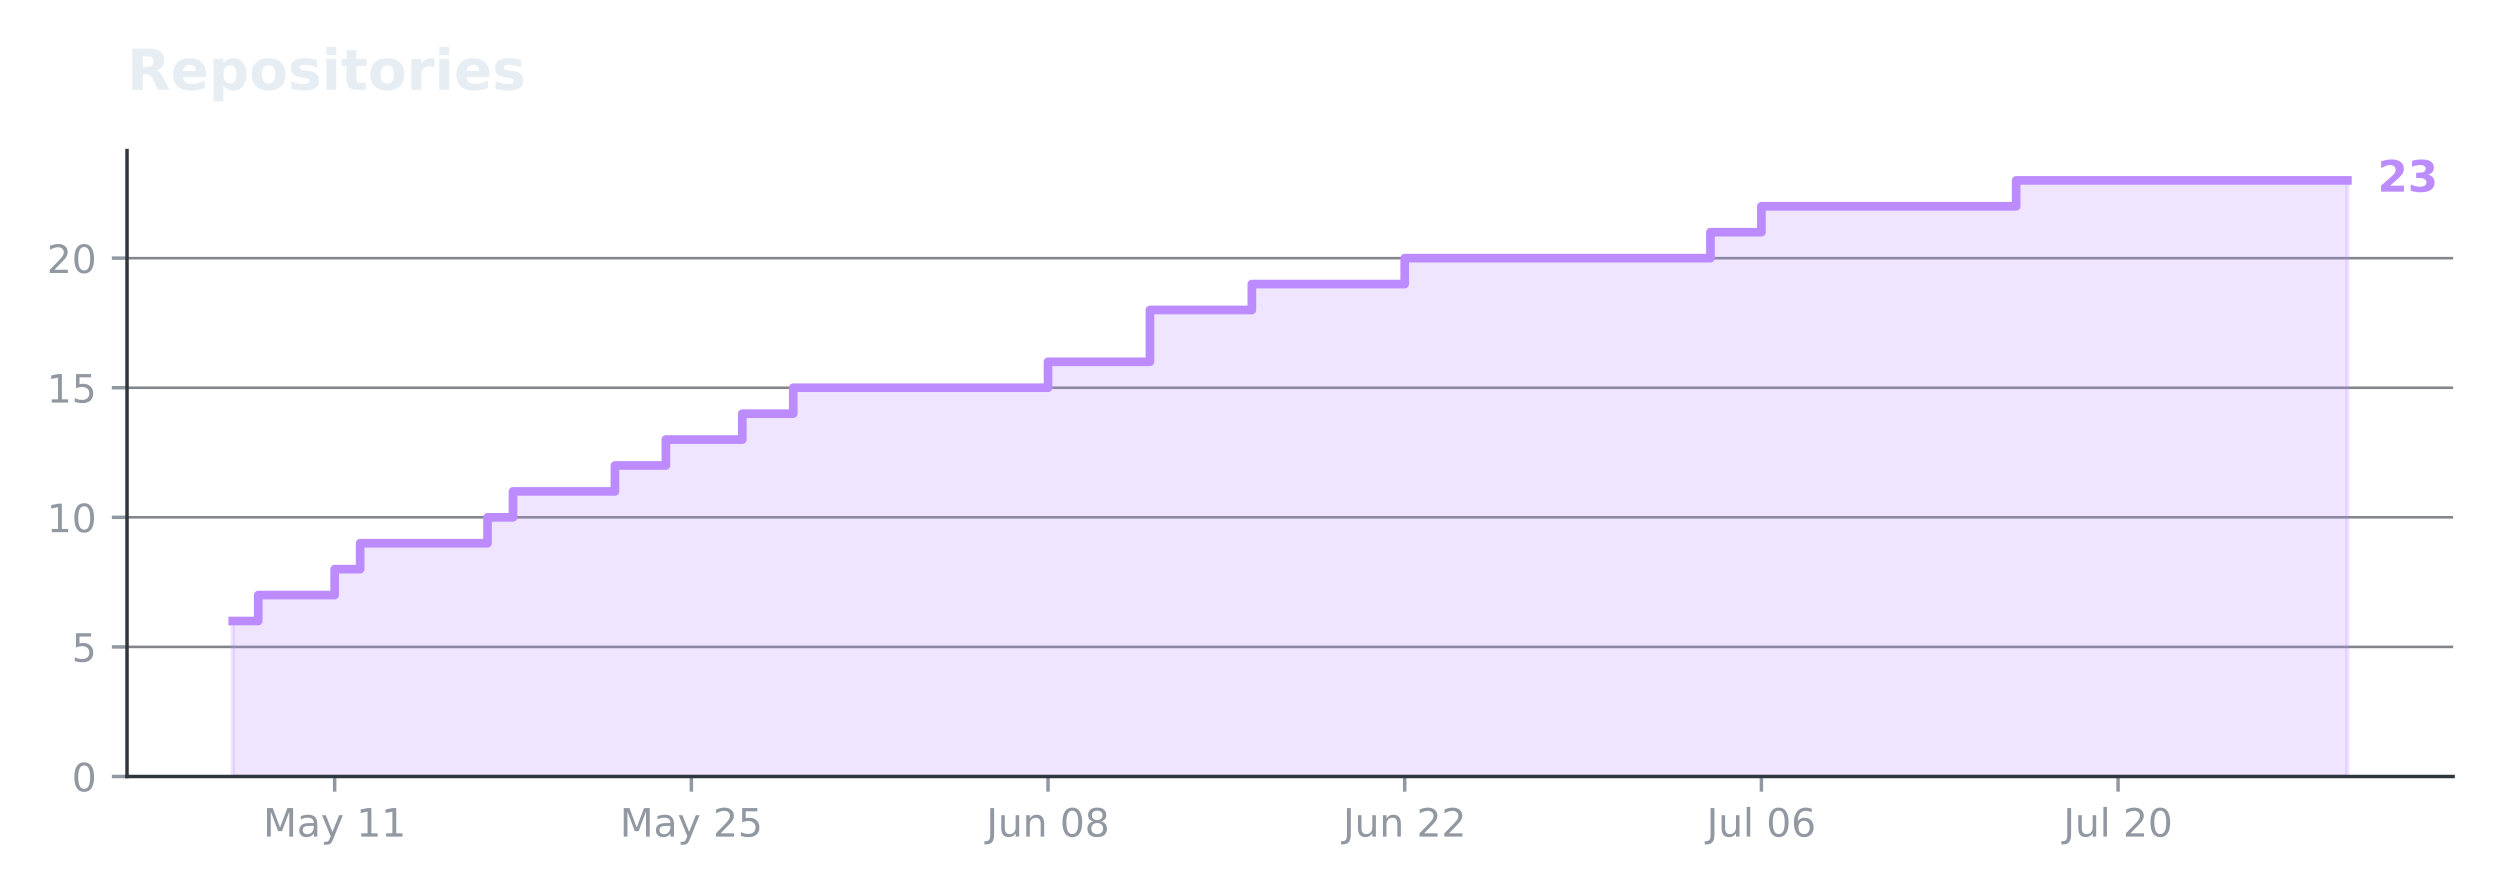
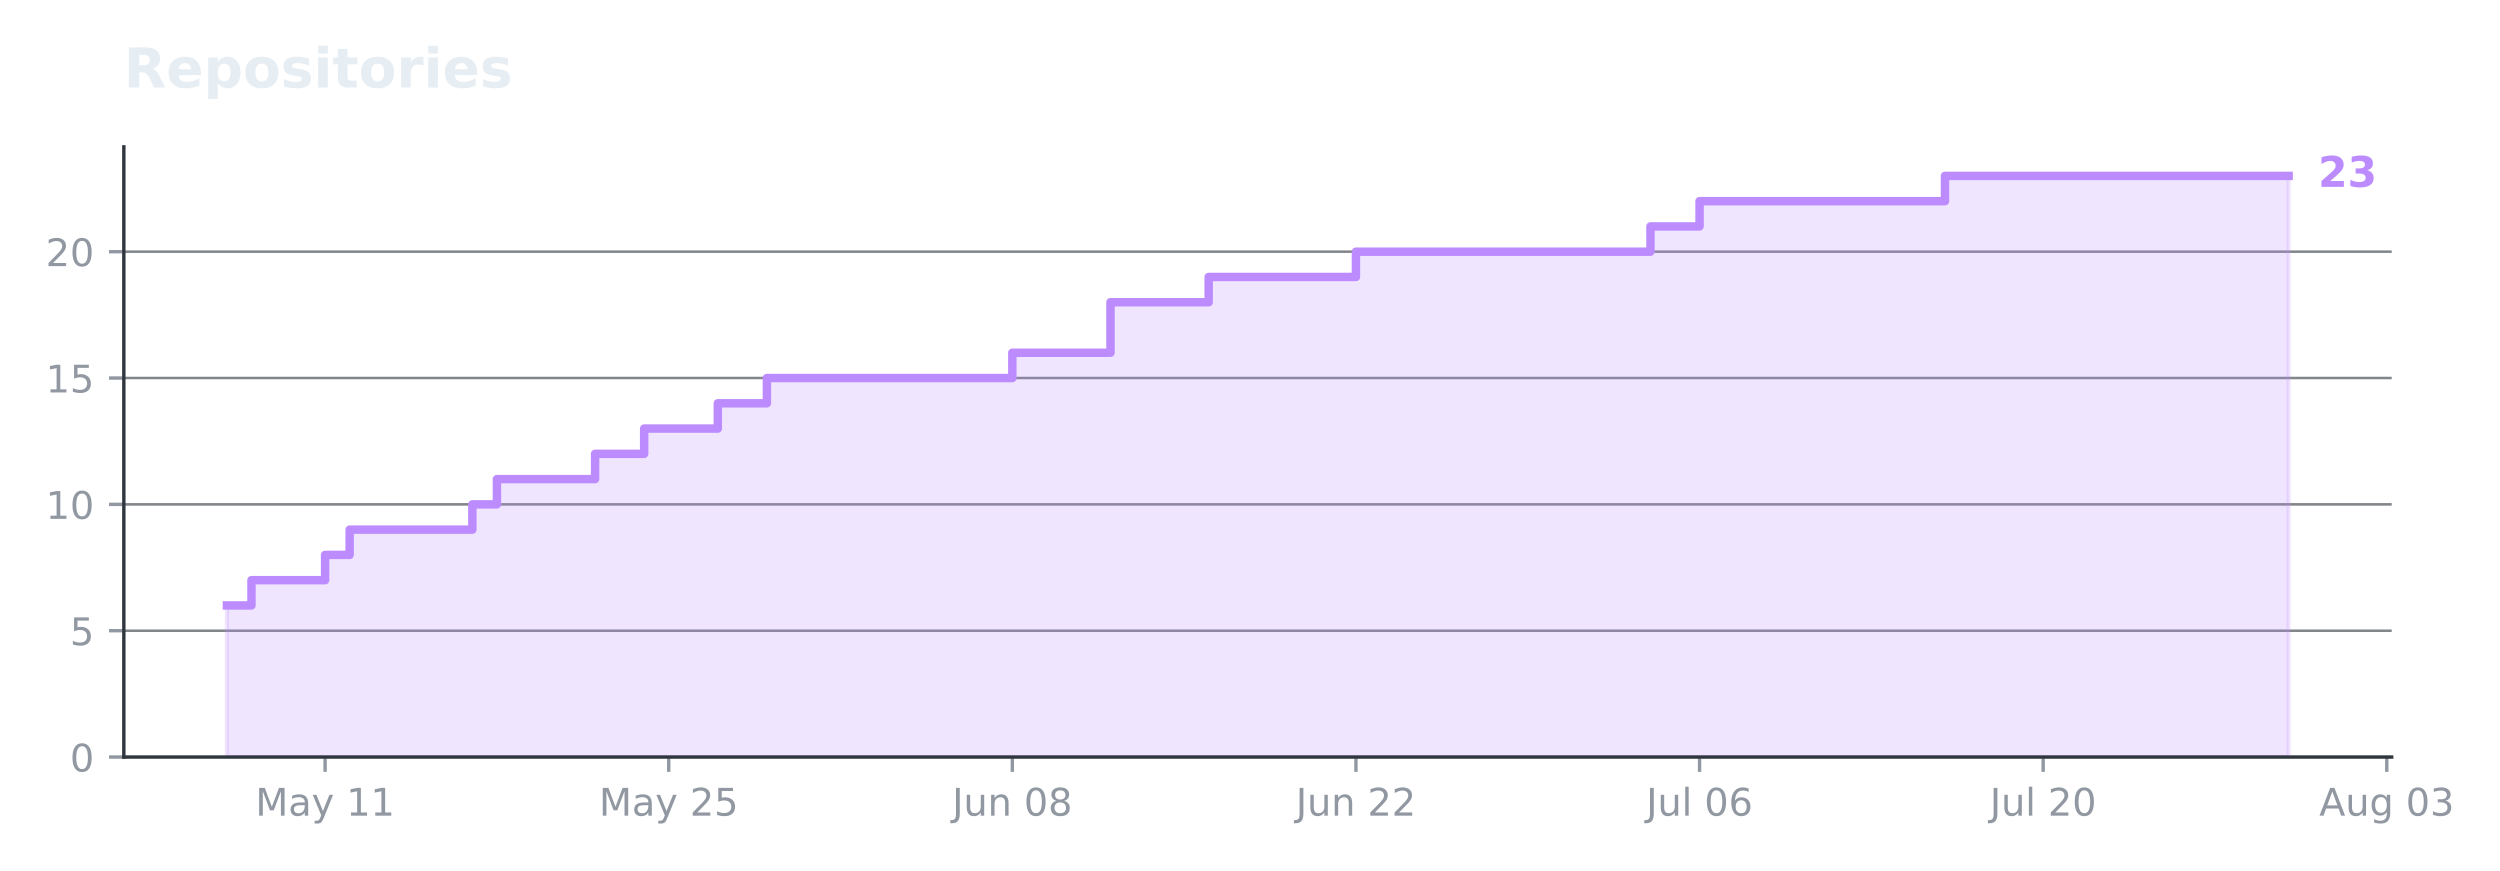
- <svg xmlns="http://www.w3.org/2000/svg" xmlns:xlink="http://www.w3.org/1999/xlink" width="575.732pt" height="205.623pt" viewBox="0 0 575.732 205.623" version="1.1">
+ <svg xmlns="http://www.w3.org/2000/svg" xmlns:xlink="http://www.w3.org/1999/xlink" width="590.516pt" height="205.623pt" viewBox="0 0 590.516 205.623" version="1.1">
  <defs>
    <style type="text/css">*{stroke-linejoin: round; stroke-linecap: butt}</style>
  </defs>
  <g id="figure_1">
    <g id="patch_1">
-       <path d="M 0 205.623  L 575.732 205.623  L 575.732 0  L 0 0  L 0 205.623  z " style="fill: none; opacity: 0" />
+       <path d="M 0 205.623  L 590.516 205.623  L 590.516 0  L 0 0  L 0 205.623  z " style="fill: none; opacity: 0" />
    </g>
    <g id="axes_1">
      <g id="patch_2">
        <path d="M 29.253 178.822  L 564.933 178.822  L 564.933 34.678  L 29.253 34.678  L 29.253 178.822  z " style="fill: none" />
      </g>
      <g id="matplotlib.axis_1">
        <g id="xtick_1">
          <g id="line2d_1">
            <defs>
-               <path id="m5e1315f7a1" d="M 0 0  L 0 3.5  " style="stroke: #9198a1; stroke-width: 0.8" />
+               <path id="maeda7da4cf" d="M 0 0  L 0 3.5  " style="stroke: #9198a1; stroke-width: 0.8" />
            </defs>
            <g>
-               <use xlink:href="#m5e1315f7a1" x="77.071" y="178.822" style="fill: #9198a1; stroke: #9198a1; stroke-width: 0.8" />
+               <use xlink:href="#maeda7da4cf" x="76.791" y="178.822" style="fill: #9198a1; stroke: #9198a1; stroke-width: 0.8" />
            </g>
          </g>
          <g id="text_1">
-             <g style="fill: #9198a1" transform="translate(60.61044 192.6599) scale(0.09 -0.09)">
+             <g style="fill: #9198a1" transform="translate(60.33105 192.6599) scale(0.09 -0.09)">
              <defs>
                <path id="DejaVuSans-30" d="M 628 4666  L 1569 4666  L 2759 1491  L 3956 4666  L 4897 4666  L 4897 0  L 4281 0  L 4281 4097  L 3078 897  L 2444 897  L 1241 4097  L 1241 0  L 628 0  L 628 4666  z " transform="scale(0.015625)" />
                <path id="DejaVuSans-44" d="M 2194 1759  Q 1497 1759 1228 1600  Q 959 1441 959 1056  Q 959 750 1161 570  Q 1363 391 1709 391  Q 2188 391 2477 730  Q 2766 1069 2766 1631  L 2766 1759  L 2194 1759  z M 3341 1997  L 3341 0  L 2766 0  L 2766 531  Q 2569 213 2275 61  Q 1981 -91 1556 -91  Q 1019 -91 701 211  Q 384 513 384 1019  Q 384 1609 779 1909  Q 1175 2209 1959 2209  L 2766 2209  L 2766 2266  Q 2766 2663 2505 2880  Q 2244 3097 1772 3097  Q 1472 3097 1187 3025  Q 903 2953 641 2809  L 641 3341  Q 956 3463 1253 3523  Q 1550 3584 1831 3584  Q 2591 3584 2966 3190  Q 3341 2797 3341 1997  z " transform="scale(0.015625)" />
                <path id="DejaVuSans-5c" d="M 2059 -325  Q 1816 -950 1584 -1140  Q 1353 -1331 966 -1331  L 506 -1331  L 506 -850  L 844 -850  Q 1081 -850 1212 -737  Q 1344 -625 1503 -206  L 1606 56  L 191 3500  L 800 3500  L 1894 763  L 2988 3500  L 3597 3500  L 2059 -325  z " transform="scale(0.015625)" />
                <path id="DejaVuSans-3" transform="scale(0.015625)" />
                <path id="DejaVuSans-14" d="M 794 531  L 1825 531  L 1825 4091  L 703 3866  L 703 4441  L 1819 4666  L 2450 4666  L 2450 531  L 3481 531  L 3481 0  L 794 0  L 794 531  z " transform="scale(0.015625)" />
              </defs>
              <use xlink:href="#DejaVuSans-30" />
              <use xlink:href="#DejaVuSans-44" transform="translate(86.28125 0)" />
              <use xlink:href="#DejaVuSans-5c" transform="translate(147.5625 0)" />
              <use xlink:href="#DejaVuSans-3" transform="translate(206.75 0)" />
              <use xlink:href="#DejaVuSans-14" transform="translate(238.5312 0)" />
              <use xlink:href="#DejaVuSans-14" transform="translate(302.1562 0)" />
            </g>
          </g>
        </g>
        <g id="xtick_2">
          <g id="line2d_2">
            <g>
-               <use xlink:href="#m5e1315f7a1" x="159.212" y="178.822" style="fill: #9198a1; stroke: #9198a1; stroke-width: 0.8" />
+               <use xlink:href="#maeda7da4cf" x="157.955" y="178.822" style="fill: #9198a1; stroke: #9198a1; stroke-width: 0.8" />
            </g>
          </g>
          <g id="text_2">
-             <g style="fill: #9198a1" transform="translate(142.7519 192.6599) scale(0.09 -0.09)">
+             <g style="fill: #9198a1" transform="translate(141.4947 192.6599) scale(0.09 -0.09)">
              <defs>
                <path id="DejaVuSans-15" d="M 1228 531  L 3431 531  L 3431 0  L 469 0  L 469 531  Q 828 903 1448 1529  Q 2069 2156 2228 2338  Q 2531 2678 2651 2914  Q 2772 3150 2772 3378  Q 2772 3750 2511 3984  Q 2250 4219 1831 4219  Q 1534 4219 1204 4116  Q 875 4013 500 3803  L 500 4441  Q 881 4594 1212 4672  Q 1544 4750 1819 4750  Q 2544 4750 2975 4387  Q 3406 4025 3406 3419  Q 3406 3131 3298 2873  Q 3191 2616 2906 2266  Q 2828 2175 2409 1742  Q 1991 1309 1228 531  z " transform="scale(0.015625)" />
                <path id="DejaVuSans-18" d="M 691 4666  L 3169 4666  L 3169 4134  L 1269 4134  L 1269 2991  Q 1406 3038 1543 3061  Q 1681 3084 1819 3084  Q 2600 3084 3056 2656  Q 3513 2228 3513 1497  Q 3513 744 3044 326  Q 2575 -91 1722 -91  Q 1428 -91 1123 -41  Q 819 9 494 109  L 494 744  Q 775 591 1075 516  Q 1375 441 1709 441  Q 2250 441 2565 725  Q 2881 1009 2881 1497  Q 2881 1984 2565 2268  Q 2250 2553 1709 2553  Q 1456 2553 1204 2497  Q 953 2441 691 2322  L 691 4666  z " transform="scale(0.015625)" />
              </defs>
              <use xlink:href="#DejaVuSans-30" />
              <use xlink:href="#DejaVuSans-44" transform="translate(86.28125 0)" />
              <use xlink:href="#DejaVuSans-5c" transform="translate(147.5625 0)" />
              <use xlink:href="#DejaVuSans-3" transform="translate(206.75 0)" />
              <use xlink:href="#DejaVuSans-15" transform="translate(238.5312 0)" />
              <use xlink:href="#DejaVuSans-18" transform="translate(302.1562 0)" />
            </g>
          </g>
        </g>
        <g id="xtick_3">
          <g id="line2d_3">
            <g>
-               <use xlink:href="#m5e1315f7a1" x="241.354" y="178.822" style="fill: #9198a1; stroke: #9198a1; stroke-width: 0.8" />
+               <use xlink:href="#maeda7da4cf" x="239.118" y="178.822" style="fill: #9198a1; stroke: #9198a1; stroke-width: 0.8" />
            </g>
          </g>
          <g id="text_3">
-             <g style="fill: #9198a1" transform="translate(227.166 192.6599) scale(0.09 -0.09)">
+             <g style="fill: #9198a1" transform="translate(224.9308 192.6599) scale(0.09 -0.09)">
              <defs>
                <path id="DejaVuSans-2d" d="M 628 4666  L 1259 4666  L 1259 325  Q 1259 -519 939 -900  Q 619 -1281 -91 -1281  L -331 -1281  L -331 -750  L -134 -750  Q 284 -750 456 -515  Q 628 -281 628 325  L 628 4666  z " transform="scale(0.015625)" />
                <path id="DejaVuSans-58" d="M 544 1381  L 544 3500  L 1119 3500  L 1119 1403  Q 1119 906 1312 657  Q 1506 409 1894 409  Q 2359 409 2629 706  Q 2900 1003 2900 1516  L 2900 3500  L 3475 3500  L 3475 0  L 2900 0  L 2900 538  Q 2691 219 2414 64  Q 2138 -91 1772 -91  Q 1169 -91 856 284  Q 544 659 544 1381  z M 1991 3584  L 1991 3584  z " transform="scale(0.015625)" />
                <path id="DejaVuSans-51" d="M 3513 2113  L 3513 0  L 2938 0  L 2938 2094  Q 2938 2591 2744 2837  Q 2550 3084 2163 3084  Q 1697 3084 1428 2787  Q 1159 2491 1159 1978  L 1159 0  L 581 0  L 581 3500  L 1159 3500  L 1159 2956  Q 1366 3272 1645 3428  Q 1925 3584 2291 3584  Q 2894 3584 3203 3211  Q 3513 2838 3513 2113  z " transform="scale(0.015625)" />
                <path id="DejaVuSans-13" d="M 2034 4250  Q 1547 4250 1301 3770  Q 1056 3291 1056 2328  Q 1056 1369 1301 889  Q 1547 409 2034 409  Q 2525 409 2770 889  Q 3016 1369 3016 2328  Q 3016 3291 2770 3770  Q 2525 4250 2034 4250  z M 2034 4750  Q 2819 4750 3233 4129  Q 3647 3509 3647 2328  Q 3647 1150 3233 529  Q 2819 -91 2034 -91  Q 1250 -91 836 529  Q 422 1150 422 2328  Q 422 3509 836 4129  Q 1250 4750 2034 4750  z " transform="scale(0.015625)" />
                <path id="DejaVuSans-1b" d="M 2034 2216  Q 1584 2216 1326 1975  Q 1069 1734 1069 1313  Q 1069 891 1326 650  Q 1584 409 2034 409  Q 2484 409 2743 651  Q 3003 894 3003 1313  Q 3003 1734 2745 1975  Q 2488 2216 2034 2216  z M 1403 2484  Q 997 2584 770 2862  Q 544 3141 544 3541  Q 544 4100 942 4425  Q 1341 4750 2034 4750  Q 2731 4750 3128 4425  Q 3525 4100 3525 3541  Q 3525 3141 3298 2862  Q 3072 2584 2669 2484  Q 3125 2378 3379 2068  Q 3634 1759 3634 1313  Q 3634 634 3220 271  Q 2806 -91 2034 -91  Q 1263 -91 848 271  Q 434 634 434 1313  Q 434 1759 690 2068  Q 947 2378 1403 2484  z M 1172 3481  Q 1172 3119 1398 2916  Q 1625 2713 2034 2713  Q 2441 2713 2670 2916  Q 2900 3119 2900 3481  Q 2900 3844 2670 4047  Q 2441 4250 2034 4250  Q 1625 4250 1398 4047  Q 1172 3844 1172 3481  z " transform="scale(0.015625)" />
              </defs>
              <use xlink:href="#DejaVuSans-2d" />
              <use xlink:href="#DejaVuSans-58" transform="translate(29.5 0)" />
              <use xlink:href="#DejaVuSans-51" transform="translate(92.875 0)" />
              <use xlink:href="#DejaVuSans-3" transform="translate(156.25 0)" />
              <use xlink:href="#DejaVuSans-13" transform="translate(188.0312 0)" />
              <use xlink:href="#DejaVuSans-1b" transform="translate(251.6562 0)" />
            </g>
          </g>
        </g>
        <g id="xtick_4">
          <g id="line2d_4">
            <g>
-               <use xlink:href="#m5e1315f7a1" x="323.495" y="178.822" style="fill: #9198a1; stroke: #9198a1; stroke-width: 0.8" />
+               <use xlink:href="#maeda7da4cf" x="320.282" y="178.822" style="fill: #9198a1; stroke: #9198a1; stroke-width: 0.8" />
            </g>
          </g>
          <g id="text_4">
-             <g style="fill: #9198a1" transform="translate(309.3075 192.6599) scale(0.09 -0.09)">
+             <g style="fill: #9198a1" transform="translate(306.0945 192.6599) scale(0.09 -0.09)">
              <use xlink:href="#DejaVuSans-2d" />
              <use xlink:href="#DejaVuSans-58" transform="translate(29.5 0)" />
              <use xlink:href="#DejaVuSans-51" transform="translate(92.875 0)" />
              <use xlink:href="#DejaVuSans-3" transform="translate(156.25 0)" />
              <use xlink:href="#DejaVuSans-15" transform="translate(188.0312 0)" />
              <use xlink:href="#DejaVuSans-15" transform="translate(251.6562 0)" />
            </g>
          </g>
        </g>
        <g id="xtick_5">
          <g id="line2d_5">
            <g>
-               <use xlink:href="#m5e1315f7a1" x="405.637" y="178.822" style="fill: #9198a1; stroke: #9198a1; stroke-width: 0.8" />
+               <use xlink:href="#maeda7da4cf" x="401.446" y="178.822" style="fill: #9198a1; stroke: #9198a1; stroke-width: 0.8" />
            </g>
          </g>
          <g id="text_5">
-             <g style="fill: #9198a1" transform="translate(393.0507 192.6606) scale(0.09 -0.09)">
+             <g style="fill: #9198a1" transform="translate(388.8598 192.6606) scale(0.09 -0.09)">
              <defs>
                <path id="DejaVuSans-4f" d="M 603 4863  L 1178 4863  L 1178 0  L 603 0  L 603 4863  z " transform="scale(0.015625)" />
                <path id="DejaVuSans-19" d="M 2113 2584  Q 1688 2584 1439 2293  Q 1191 2003 1191 1497  Q 1191 994 1439 701  Q 1688 409 2113 409  Q 2538 409 2786 701  Q 3034 994 3034 1497  Q 3034 2003 2786 2293  Q 2538 2584 2113 2584  z M 3366 4563  L 3366 3988  Q 3128 4100 2886 4159  Q 2644 4219 2406 4219  Q 1781 4219 1451 3797  Q 1122 3375 1075 2522  Q 1259 2794 1537 2939  Q 1816 3084 2150 3084  Q 2853 3084 3261 2657  Q 3669 2231 3669 1497  Q 3669 778 3244 343  Q 2819 -91 2113 -91  Q 1303 -91 875 529  Q 447 1150 447 2328  Q 447 3434 972 4092  Q 1497 4750 2381 4750  Q 2619 4750 2861 4703  Q 3103 4656 3366 4563  z " transform="scale(0.015625)" />
              </defs>
              <use xlink:href="#DejaVuSans-2d" />
              <use xlink:href="#DejaVuSans-58" transform="translate(29.5 0)" />
              <use xlink:href="#DejaVuSans-4f" transform="translate(92.875 0)" />
              <use xlink:href="#DejaVuSans-3" transform="translate(120.6562 0)" />
              <use xlink:href="#DejaVuSans-13" transform="translate(152.4375 0)" />
              <use xlink:href="#DejaVuSans-19" transform="translate(216.0625 0)" />
            </g>
          </g>
        </g>
        <g id="xtick_6">
          <g id="line2d_6">
            <g>
-               <use xlink:href="#m5e1315f7a1" x="487.778" y="178.822" style="fill: #9198a1; stroke: #9198a1; stroke-width: 0.8" />
+               <use xlink:href="#maeda7da4cf" x="482.609" y="178.822" style="fill: #9198a1; stroke: #9198a1; stroke-width: 0.8" />
            </g>
          </g>
          <g id="text_6">
-             <g style="fill: #9198a1" transform="translate(475.1922 192.6606) scale(0.09 -0.09)">
+             <g style="fill: #9198a1" transform="translate(470.0234 192.6606) scale(0.09 -0.09)">
              <use xlink:href="#DejaVuSans-2d" />
              <use xlink:href="#DejaVuSans-58" transform="translate(29.5 0)" />
              <use xlink:href="#DejaVuSans-4f" transform="translate(92.875 0)" />
              <use xlink:href="#DejaVuSans-3" transform="translate(120.6562 0)" />
              <use xlink:href="#DejaVuSans-15" transform="translate(152.4375 0)" />
              <use xlink:href="#DejaVuSans-13" transform="translate(216.0625 0)" />
            </g>
          </g>
        </g>
+         <g id="xtick_7">
+           <g id="line2d_7">
+             <g>
+               <use xlink:href="#maeda7da4cf" x="563.773" y="178.822" style="fill: #9198a1; stroke: #9198a1; stroke-width: 0.8" />
+             </g>
+           </g>
+           <g id="text_7">
+             <g style="fill: #9198a1" transform="translate(547.8297 192.6599) scale(0.09 -0.09)">
+               <defs>
+                 <path id="DejaVuSans-24" d="M 2188 4044  L 1331 1722  L 3047 1722  L 2188 4044  z M 1831 4666  L 2547 4666  L 4325 0  L 3669 0  L 3244 1197  L 1141 1197  L 716 0  L 50 0  L 1831 4666  z " transform="scale(0.015625)" />
+                 <path id="DejaVuSans-4a" d="M 2906 1791  Q 2906 2416 2648 2759  Q 2391 3103 1925 3103  Q 1463 3103 1205 2759  Q 947 2416 947 1791  Q 947 1169 1205 825  Q 1463 481 1925 481  Q 2391 481 2648 825  Q 2906 1169 2906 1791  z M 3481 434  Q 3481 -459 3084 -895  Q 2688 -1331 1869 -1331  Q 1566 -1331 1297 -1286  Q 1028 -1241 775 -1147  L 775 -588  Q 1028 -725 1275 -790  Q 1522 -856 1778 -856  Q 2344 -856 2625 -561  Q 2906 -266 2906 331  L 2906 616  Q 2728 306 2450 153  Q 2172 0 1784 0  Q 1141 0 747 490  Q 353 981 353 1791  Q 353 2603 747 3093  Q 1141 3584 1784 3584  Q 2172 3584 2450 3431  Q 2728 3278 2906 2969  L 2906 3500  L 3481 3500  L 3481 434  z " transform="scale(0.015625)" />
+                 <path id="DejaVuSans-16" d="M 2597 2516  Q 3050 2419 3304 2112  Q 3559 1806 3559 1356  Q 3559 666 3084 287  Q 2609 -91 1734 -91  Q 1441 -91 1130 -33  Q 819 25 488 141  L 488 750  Q 750 597 1062 519  Q 1375 441 1716 441  Q 2309 441 2620 675  Q 2931 909 2931 1356  Q 2931 1769 2642 2001  Q 2353 2234 1838 2234  L 1294 2234  L 1294 2753  L 1863 2753  Q 2328 2753 2575 2939  Q 2822 3125 2822 3475  Q 2822 3834 2567 4026  Q 2313 4219 1838 4219  Q 1578 4219 1281 4162  Q 984 4106 628 3988  L 628 4550  Q 988 4650 1302 4700  Q 1616 4750 1894 4750  Q 2613 4750 3031 4423  Q 3450 4097 3450 3541  Q 3450 3153 3228 2886  Q 3006 2619 2597 2516  z " transform="scale(0.015625)" />
+               </defs>
+               <use xlink:href="#DejaVuSans-24" />
+               <use xlink:href="#DejaVuSans-58" transform="translate(68.40625 0)" />
+               <use xlink:href="#DejaVuSans-4a" transform="translate(131.7812 0)" />
+               <use xlink:href="#DejaVuSans-3" transform="translate(195.2656 0)" />
+               <use xlink:href="#DejaVuSans-13" transform="translate(227.0469 0)" />
+               <use xlink:href="#DejaVuSans-16" transform="translate(290.6719 0)" />
+             </g>
+           </g>
+         </g>
      </g>
      <g id="matplotlib.axis_2">
        <g id="ytick_1">
-           <g id="line2d_7">
-             <path d="M 29.253 178.822  L 564.933 178.822  " clip-path="url(#pa734adcb32)" style="fill: none; stroke: #30363d; stroke-opacity: 0.6; stroke-width: 0.6; stroke-linecap: square" />
-           </g>
          <g id="line2d_8">
+             <path d="M 29.253 178.822  L 564.933 178.822  " clip-path="url(#pfda007650e)" style="fill: none; stroke: #30363d; stroke-opacity: 0.6; stroke-width: 0.6; stroke-linecap: square" />
+           </g>
+           <g id="line2d_9">
            <defs>
-               <path id="m319f70db81" d="M 0 0  L -3.5 0  " style="stroke: #9198a1; stroke-width: 0.8" />
+               <path id="m677db3c028" d="M 0 0  L -3.5 0  " style="stroke: #9198a1; stroke-width: 0.8" />
            </defs>
            <g>
-               <use xlink:href="#m319f70db81" x="29.253" y="178.822" style="fill: #9198a1; stroke: #9198a1; stroke-width: 0.8" />
-             </g>
-           </g>
-           <g id="text_7">
+               <use xlink:href="#m677db3c028" x="29.253" y="178.822" style="fill: #9198a1; stroke: #9198a1; stroke-width: 0.8" />
+             </g>
+           </g>
+           <g id="text_8">
            <g style="fill: #9198a1" transform="translate(16.52625 182.2409) scale(0.09 -0.09)">
              <use xlink:href="#DejaVuSans-13" />
            </g>
          </g>
        </g>
        <g id="ytick_2">
-           <g id="line2d_9">
-             <path d="M 29.253 148.978  L 564.933 148.978  " clip-path="url(#pa734adcb32)" style="fill: none; stroke: #30363d; stroke-opacity: 0.6; stroke-width: 0.6; stroke-linecap: square" />
-           </g>
          <g id="line2d_10">
-             <g>
-               <use xlink:href="#m319f70db81" x="29.253" y="148.978" style="fill: #9198a1; stroke: #9198a1; stroke-width: 0.8" />
-             </g>
-           </g>
-           <g id="text_8">
+             <path d="M 29.253 148.978  L 564.933 148.978  " clip-path="url(#pfda007650e)" style="fill: none; stroke: #30363d; stroke-opacity: 0.6; stroke-width: 0.6; stroke-linecap: square" />
+           </g>
+           <g id="line2d_11">
+             <g>
+               <use xlink:href="#m677db3c028" x="29.253" y="148.978" style="fill: #9198a1; stroke: #9198a1; stroke-width: 0.8" />
+             </g>
+           </g>
+           <g id="text_9">
            <g style="fill: #9198a1" transform="translate(16.52625 152.3974) scale(0.09 -0.09)">
              <use xlink:href="#DejaVuSans-18" />
            </g>
          </g>
        </g>
        <g id="ytick_3">
-           <g id="line2d_11">
-             <path d="M 29.253 119.135  L 564.933 119.135  " clip-path="url(#pa734adcb32)" style="fill: none; stroke: #30363d; stroke-opacity: 0.6; stroke-width: 0.6; stroke-linecap: square" />
-           </g>
          <g id="line2d_12">
-             <g>
-               <use xlink:href="#m319f70db81" x="29.253" y="119.135" style="fill: #9198a1; stroke: #9198a1; stroke-width: 0.8" />
-             </g>
-           </g>
-           <g id="text_9">
+             <path d="M 29.253 119.135  L 564.933 119.135  " clip-path="url(#pfda007650e)" style="fill: none; stroke: #30363d; stroke-opacity: 0.6; stroke-width: 0.6; stroke-linecap: square" />
+           </g>
+           <g id="line2d_13">
+             <g>
+               <use xlink:href="#m677db3c028" x="29.253" y="119.135" style="fill: #9198a1; stroke: #9198a1; stroke-width: 0.8" />
+             </g>
+           </g>
+           <g id="text_10">
            <g style="fill: #9198a1" transform="translate(10.8 122.554) scale(0.09 -0.09)">
              <use xlink:href="#DejaVuSans-14" />
              <use xlink:href="#DejaVuSans-13" transform="translate(63.625 0)" />
            </g>
          </g>
        </g>
        <g id="ytick_4">
-           <g id="line2d_13">
-             <path d="M 29.253 89.292  L 564.933 89.292  " clip-path="url(#pa734adcb32)" style="fill: none; stroke: #30363d; stroke-opacity: 0.6; stroke-width: 0.6; stroke-linecap: square" />
-           </g>
          <g id="line2d_14">
-             <g>
-               <use xlink:href="#m319f70db81" x="29.253" y="89.292" style="fill: #9198a1; stroke: #9198a1; stroke-width: 0.8" />
-             </g>
-           </g>
-           <g id="text_10">
+             <path d="M 29.253 89.292  L 564.933 89.292  " clip-path="url(#pfda007650e)" style="fill: none; stroke: #30363d; stroke-opacity: 0.6; stroke-width: 0.6; stroke-linecap: square" />
+           </g>
+           <g id="line2d_15">
+             <g>
+               <use xlink:href="#m677db3c028" x="29.253" y="89.292" style="fill: #9198a1; stroke: #9198a1; stroke-width: 0.8" />
+             </g>
+           </g>
+           <g id="text_11">
            <g style="fill: #9198a1" transform="translate(10.8 92.71048) scale(0.09 -0.09)">
              <use xlink:href="#DejaVuSans-14" />
              <use xlink:href="#DejaVuSans-18" transform="translate(63.625 0)" />
            </g>
          </g>
        </g>
        <g id="ytick_5">
-           <g id="line2d_15">
-             <path d="M 29.253 59.448  L 564.933 59.448  " clip-path="url(#pa734adcb32)" style="fill: none; stroke: #30363d; stroke-opacity: 0.6; stroke-width: 0.6; stroke-linecap: square" />
-           </g>
          <g id="line2d_16">
-             <g>
-               <use xlink:href="#m319f70db81" x="29.253" y="59.448" style="fill: #9198a1; stroke: #9198a1; stroke-width: 0.8" />
-             </g>
-           </g>
-           <g id="text_11">
+             <path d="M 29.253 59.448  L 564.933 59.448  " clip-path="url(#pfda007650e)" style="fill: none; stroke: #30363d; stroke-opacity: 0.6; stroke-width: 0.6; stroke-linecap: square" />
+           </g>
+           <g id="line2d_17">
+             <g>
+               <use xlink:href="#m677db3c028" x="29.253" y="59.448" style="fill: #9198a1; stroke: #9198a1; stroke-width: 0.8" />
+             </g>
+           </g>
+           <g id="text_12">
            <g style="fill: #9198a1" transform="translate(10.8 62.867) scale(0.09 -0.09)">
              <use xlink:href="#DejaVuSans-15" />
              <use xlink:href="#DejaVuSans-13" transform="translate(63.625 0)" />
            </g>
          </g>
        </g>
      </g>
      <g id="FillBetweenPolyCollection_1">
        <defs>
-           <path id="m53e9e8eb78" d="M 53.602 -26.801  L 53.602 -62.613  L 59.469 -62.613  L 59.469 -68.582  L 65.336 -68.582  L 65.336 -68.582  L 71.203 -68.582  L 71.203 -68.582  L 77.071 -68.582  L 77.071 -74.55  L 82.938 -74.55  L 82.938 -80.519  L 88.805 -80.519  L 88.805 -80.519  L 94.672 -80.519  L 94.672 -80.519  L 100.54 -80.519  L 100.54 -80.519  L 106.407 -80.519  L 106.407 -80.519  L 112.274 -80.519  L 112.274 -86.488  L 118.141 -86.488  L 118.141 -92.456  L 124.009 -92.456  L 124.009 -92.456  L 129.876 -92.456  L 129.876 -92.456  L 135.743 -92.456  L 135.743 -92.456  L 141.61 -92.456  L 141.61 -98.425  L 147.478 -98.425  L 147.478 -98.425  L 153.345 -98.425  L 153.345 -104.394  L 159.212 -104.394  L 159.212 -104.394  L 165.079 -104.394  L 165.079 -104.394  L 170.947 -104.394  L 170.947 -110.362  L 176.814 -110.362  L 176.814 -110.362  L 182.681 -110.362  L 182.681 -116.331  L 188.548 -116.331  L 188.548 -116.331  L 194.416 -116.331  L 194.416 -116.331  L 200.283 -116.331  L 200.283 -116.331  L 206.15 -116.331  L 206.15 -116.331  L 212.017 -116.331  L 212.017 -116.331  L 217.885 -116.331  L 217.885 -116.331  L 223.752 -116.331  L 223.752 -116.331  L 229.619 -116.331  L 229.619 -116.331  L 235.486 -116.331  L 235.486 -116.331  L 241.354 -116.331  L 241.354 -122.3  L 247.221 -122.3  L 247.221 -122.3  L 253.088 -122.3  L 253.088 -122.3  L 258.955 -122.3  L 258.955 -122.3  L 264.823 -122.3  L 264.823 -134.237  L 270.69 -134.237  L 270.69 -134.237  L 276.557 -134.237  L 276.557 -134.237  L 282.424 -134.237  L 282.424 -134.237  L 288.292 -134.237  L 288.292 -140.206  L 294.159 -140.206  L 294.159 -140.206  L 300.026 -140.206  L 300.026 -140.206  L 305.893 -140.206  L 305.893 -140.206  L 311.761 -140.206  L 311.761 -140.206  L 317.628 -140.206  L 317.628 -140.206  L 323.495 -140.206  L 323.495 -146.175  L 329.362 -146.175  L 329.362 -146.175  L 335.23 -146.175  L 335.23 -146.175  L 341.097 -146.175  L 341.097 -146.175  L 346.964 -146.175  L 346.964 -146.175  L 352.831 -146.175  L 352.831 -146.175  L 358.699 -146.175  L 358.699 -146.175  L 364.566 -146.175  L 364.566 -146.175  L 370.433 -146.175  L 370.433 -146.175  L 376.3 -146.175  L 376.3 -146.175  L 382.168 -146.175  L 382.168 -146.175  L 388.035 -146.175  L 388.035 -146.175  L 393.902 -146.175  L 393.902 -152.143  L 399.769 -152.143  L 399.769 -152.143  L 405.637 -152.143  L 405.637 -158.112  L 411.504 -158.112  L 411.504 -158.112  L 417.371 -158.112  L 417.371 -158.112  L 423.238 -158.112  L 423.238 -158.112  L 429.106 -158.112  L 429.106 -158.112  L 434.973 -158.112  L 434.973 -158.112  L 440.84 -158.112  L 440.84 -158.112  L 446.707 -158.112  L 446.707 -158.112  L 452.575 -158.112  L 452.575 -158.112  L 458.442 -158.112  L 458.442 -158.112  L 464.309 -158.112  L 464.309 -164.081  L 470.176 -164.081  L 470.176 -164.081  L 476.044 -164.081  L 476.044 -164.081  L 481.911 -164.081  L 481.911 -164.081  L 487.778 -164.081  L 487.778 -164.081  L 493.645 -164.081  L 493.645 -164.081  L 499.513 -164.081  L 499.513 -164.081  L 505.38 -164.081  L 505.38 -164.081  L 511.247 -164.081  L 511.247 -164.081  L 517.114 -164.081  L 517.114 -164.081  L 522.982 -164.081  L 522.982 -164.081  L 528.849 -164.081  L 528.849 -164.081  L 534.716 -164.081  L 534.716 -164.081  L 540.583 -164.081  L 540.583 -164.081  L 540.583 -26.801  L 540.583 -26.801  L 540.583 -26.801  L 534.716 -26.801  L 534.716 -26.801  L 528.849 -26.801  L 528.849 -26.801  L 522.982 -26.801  L 522.982 -26.801  L 517.114 -26.801  L 517.114 -26.801  L 511.247 -26.801  L 511.247 -26.801  L 505.38 -26.801  L 505.38 -26.801  L 499.513 -26.801  L 499.513 -26.801  L 493.645 -26.801  L 493.645 -26.801  L 487.778 -26.801  L 487.778 -26.801  L 481.911 -26.801  L 481.911 -26.801  L 476.044 -26.801  L 476.044 -26.801  L 470.176 -26.801  L 470.176 -26.801  L 464.309 -26.801  L 464.309 -26.801  L 458.442 -26.801  L 458.442 -26.801  L 452.575 -26.801  L 452.575 -26.801  L 446.707 -26.801  L 446.707 -26.801  L 440.84 -26.801  L 440.84 -26.801  L 434.973 -26.801  L 434.973 -26.801  L 429.106 -26.801  L 429.106 -26.801  L 423.238 -26.801  L 423.238 -26.801  L 417.371 -26.801  L 417.371 -26.801  L 411.504 -26.801  L 411.504 -26.801  L 405.637 -26.801  L 405.637 -26.801  L 399.769 -26.801  L 399.769 -26.801  L 393.902 -26.801  L 393.902 -26.801  L 388.035 -26.801  L 388.035 -26.801  L 382.168 -26.801  L 382.168 -26.801  L 376.3 -26.801  L 376.3 -26.801  L 370.433 -26.801  L 370.433 -26.801  L 364.566 -26.801  L 364.566 -26.801  L 358.699 -26.801  L 358.699 -26.801  L 352.831 -26.801  L 352.831 -26.801  L 346.964 -26.801  L 346.964 -26.801  L 341.097 -26.801  L 341.097 -26.801  L 335.23 -26.801  L 335.23 -26.801  L 329.362 -26.801  L 329.362 -26.801  L 323.495 -26.801  L 323.495 -26.801  L 317.628 -26.801  L 317.628 -26.801  L 311.761 -26.801  L 311.761 -26.801  L 305.893 -26.801  L 305.893 -26.801  L 300.026 -26.801  L 300.026 -26.801  L 294.159 -26.801  L 294.159 -26.801  L 288.292 -26.801  L 288.292 -26.801  L 282.424 -26.801  L 282.424 -26.801  L 276.557 -26.801  L 276.557 -26.801  L 270.69 -26.801  L 270.69 -26.801  L 264.823 -26.801  L 264.823 -26.801  L 258.955 -26.801  L 258.955 -26.801  L 253.088 -26.801  L 253.088 -26.801  L 247.221 -26.801  L 247.221 -26.801  L 241.354 -26.801  L 241.354 -26.801  L 235.486 -26.801  L 235.486 -26.801  L 229.619 -26.801  L 229.619 -26.801  L 223.752 -26.801  L 223.752 -26.801  L 217.885 -26.801  L 217.885 -26.801  L 212.017 -26.801  L 212.017 -26.801  L 206.15 -26.801  L 206.15 -26.801  L 200.283 -26.801  L 200.283 -26.801  L 194.416 -26.801  L 194.416 -26.801  L 188.548 -26.801  L 188.548 -26.801  L 182.681 -26.801  L 182.681 -26.801  L 176.814 -26.801  L 176.814 -26.801  L 170.947 -26.801  L 170.947 -26.801  L 165.079 -26.801  L 165.079 -26.801  L 159.212 -26.801  L 159.212 -26.801  L 153.345 -26.801  L 153.345 -26.801  L 147.478 -26.801  L 147.478 -26.801  L 141.61 -26.801  L 141.61 -26.801  L 135.743 -26.801  L 135.743 -26.801  L 129.876 -26.801  L 129.876 -26.801  L 124.009 -26.801  L 124.009 -26.801  L 118.141 -26.801  L 118.141 -26.801  L 112.274 -26.801  L 112.274 -26.801  L 106.407 -26.801  L 106.407 -26.801  L 100.54 -26.801  L 100.54 -26.801  L 94.672 -26.801  L 94.672 -26.801  L 88.805 -26.801  L 88.805 -26.801  L 82.938 -26.801  L 82.938 -26.801  L 77.071 -26.801  L 77.071 -26.801  L 71.203 -26.801  L 71.203 -26.801  L 65.336 -26.801  L 65.336 -26.801  L 59.469 -26.801  L 59.469 -26.801  L 53.602 -26.801  z " style="stroke: #bc8cff; stroke-opacity: 0.22" />
+           <path id="mff38823059" d="M 53.602 -26.801  L 53.602 -62.613  L 59.399 -62.613  L 59.399 -68.582  L 65.196 -68.582  L 65.196 -68.582  L 70.994 -68.582  L 70.994 -68.582  L 76.791 -68.582  L 76.791 -74.55  L 82.589 -74.55  L 82.589 -80.519  L 88.386 -80.519  L 88.386 -80.519  L 94.183 -80.519  L 94.183 -80.519  L 99.981 -80.519  L 99.981 -80.519  L 105.778 -80.519  L 105.778 -80.519  L 111.576 -80.519  L 111.576 -86.488  L 117.373 -86.488  L 117.373 -92.456  L 123.17 -92.456  L 123.17 -92.456  L 128.968 -92.456  L 128.968 -92.456  L 134.765 -92.456  L 134.765 -92.456  L 140.563 -92.456  L 140.563 -98.425  L 146.36 -98.425  L 146.36 -98.425  L 152.157 -98.425  L 152.157 -104.394  L 157.955 -104.394  L 157.955 -104.394  L 163.752 -104.394  L 163.752 -104.394  L 169.55 -104.394  L 169.55 -110.362  L 175.347 -110.362  L 175.347 -110.362  L 181.144 -110.362  L 181.144 -116.331  L 186.942 -116.331  L 186.942 -116.331  L 192.739 -116.331  L 192.739 -116.331  L 198.537 -116.331  L 198.537 -116.331  L 204.334 -116.331  L 204.334 -116.331  L 210.131 -116.331  L 210.131 -116.331  L 215.929 -116.331  L 215.929 -116.331  L 221.726 -116.331  L 221.726 -116.331  L 227.524 -116.331  L 227.524 -116.331  L 233.321 -116.331  L 233.321 -116.331  L 239.118 -116.331  L 239.118 -122.3  L 244.916 -122.3  L 244.916 -122.3  L 250.713 -122.3  L 250.713 -122.3  L 256.511 -122.3  L 256.511 -122.3  L 262.308 -122.3  L 262.308 -134.237  L 268.105 -134.237  L 268.105 -134.237  L 273.903 -134.237  L 273.903 -134.237  L 279.7 -134.237  L 279.7 -134.237  L 285.498 -134.237  L 285.498 -140.206  L 291.295 -140.206  L 291.295 -140.206  L 297.092 -140.206  L 297.092 -140.206  L 302.89 -140.206  L 302.89 -140.206  L 308.687 -140.206  L 308.687 -140.206  L 314.485 -140.206  L 314.485 -140.206  L 320.282 -140.206  L 320.282 -146.175  L 326.08 -146.175  L 326.08 -146.175  L 331.877 -146.175  L 331.877 -146.175  L 337.674 -146.175  L 337.674 -146.175  L 343.472 -146.175  L 343.472 -146.175  L 349.269 -146.175  L 349.269 -146.175  L 355.067 -146.175  L 355.067 -146.175  L 360.864 -146.175  L 360.864 -146.175  L 366.661 -146.175  L 366.661 -146.175  L 372.459 -146.175  L 372.459 -146.175  L 378.256 -146.175  L 378.256 -146.175  L 384.054 -146.175  L 384.054 -146.175  L 389.851 -146.175  L 389.851 -152.143  L 395.648 -152.143  L 395.648 -152.143  L 401.446 -152.143  L 401.446 -158.112  L 407.243 -158.112  L 407.243 -158.112  L 413.041 -158.112  L 413.041 -158.112  L 418.838 -158.112  L 418.838 -158.112  L 424.635 -158.112  L 424.635 -158.112  L 430.433 -158.112  L 430.433 -158.112  L 436.23 -158.112  L 436.23 -158.112  L 442.028 -158.112  L 442.028 -158.112  L 447.825 -158.112  L 447.825 -158.112  L 453.622 -158.112  L 453.622 -158.112  L 459.42 -158.112  L 459.42 -164.081  L 465.217 -164.081  L 465.217 -164.081  L 471.015 -164.081  L 471.015 -164.081  L 476.812 -164.081  L 476.812 -164.081  L 482.609 -164.081  L 482.609 -164.081  L 488.407 -164.081  L 488.407 -164.081  L 494.204 -164.081  L 494.204 -164.081  L 500.002 -164.081  L 500.002 -164.081  L 505.799 -164.081  L 505.799 -164.081  L 511.596 -164.081  L 511.596 -164.081  L 517.394 -164.081  L 517.394 -164.081  L 523.191 -164.081  L 523.191 -164.081  L 528.989 -164.081  L 528.989 -164.081  L 534.786 -164.081  L 534.786 -164.081  L 540.583 -164.081  L 540.583 -164.081  L 540.583 -26.801  L 540.583 -26.801  L 540.583 -26.801  L 534.786 -26.801  L 534.786 -26.801  L 528.989 -26.801  L 528.989 -26.801  L 523.191 -26.801  L 523.191 -26.801  L 517.394 -26.801  L 517.394 -26.801  L 511.596 -26.801  L 511.596 -26.801  L 505.799 -26.801  L 505.799 -26.801  L 500.002 -26.801  L 500.002 -26.801  L 494.204 -26.801  L 494.204 -26.801  L 488.407 -26.801  L 488.407 -26.801  L 482.609 -26.801  L 482.609 -26.801  L 476.812 -26.801  L 476.812 -26.801  L 471.015 -26.801  L 471.015 -26.801  L 465.217 -26.801  L 465.217 -26.801  L 459.42 -26.801  L 459.42 -26.801  L 453.622 -26.801  L 453.622 -26.801  L 447.825 -26.801  L 447.825 -26.801  L 442.028 -26.801  L 442.028 -26.801  L 436.23 -26.801  L 436.23 -26.801  L 430.433 -26.801  L 430.433 -26.801  L 424.635 -26.801  L 424.635 -26.801  L 418.838 -26.801  L 418.838 -26.801  L 413.041 -26.801  L 413.041 -26.801  L 407.243 -26.801  L 407.243 -26.801  L 401.446 -26.801  L 401.446 -26.801  L 395.648 -26.801  L 395.648 -26.801  L 389.851 -26.801  L 389.851 -26.801  L 384.054 -26.801  L 384.054 -26.801  L 378.256 -26.801  L 378.256 -26.801  L 372.459 -26.801  L 372.459 -26.801  L 366.661 -26.801  L 366.661 -26.801  L 360.864 -26.801  L 360.864 -26.801  L 355.067 -26.801  L 355.067 -26.801  L 349.269 -26.801  L 349.269 -26.801  L 343.472 -26.801  L 343.472 -26.801  L 337.674 -26.801  L 337.674 -26.801  L 331.877 -26.801  L 331.877 -26.801  L 326.08 -26.801  L 326.08 -26.801  L 320.282 -26.801  L 320.282 -26.801  L 314.485 -26.801  L 314.485 -26.801  L 308.687 -26.801  L 308.687 -26.801  L 302.89 -26.801  L 302.89 -26.801  L 297.092 -26.801  L 297.092 -26.801  L 291.295 -26.801  L 291.295 -26.801  L 285.498 -26.801  L 285.498 -26.801  L 279.7 -26.801  L 279.7 -26.801  L 273.903 -26.801  L 273.903 -26.801  L 268.105 -26.801  L 268.105 -26.801  L 262.308 -26.801  L 262.308 -26.801  L 256.511 -26.801  L 256.511 -26.801  L 250.713 -26.801  L 250.713 -26.801  L 244.916 -26.801  L 244.916 -26.801  L 239.118 -26.801  L 239.118 -26.801  L 233.321 -26.801  L 233.321 -26.801  L 227.524 -26.801  L 227.524 -26.801  L 221.726 -26.801  L 221.726 -26.801  L 215.929 -26.801  L 215.929 -26.801  L 210.131 -26.801  L 210.131 -26.801  L 204.334 -26.801  L 204.334 -26.801  L 198.537 -26.801  L 198.537 -26.801  L 192.739 -26.801  L 192.739 -26.801  L 186.942 -26.801  L 186.942 -26.801  L 181.144 -26.801  L 181.144 -26.801  L 175.347 -26.801  L 175.347 -26.801  L 169.55 -26.801  L 169.55 -26.801  L 163.752 -26.801  L 163.752 -26.801  L 157.955 -26.801  L 157.955 -26.801  L 152.157 -26.801  L 152.157 -26.801  L 146.36 -26.801  L 146.36 -26.801  L 140.563 -26.801  L 140.563 -26.801  L 134.765 -26.801  L 134.765 -26.801  L 128.968 -26.801  L 128.968 -26.801  L 123.17 -26.801  L 123.17 -26.801  L 117.373 -26.801  L 117.373 -26.801  L 111.576 -26.801  L 111.576 -26.801  L 105.778 -26.801  L 105.778 -26.801  L 99.981 -26.801  L 99.981 -26.801  L 94.183 -26.801  L 94.183 -26.801  L 88.386 -26.801  L 88.386 -26.801  L 82.589 -26.801  L 82.589 -26.801  L 76.791 -26.801  L 76.791 -26.801  L 70.994 -26.801  L 70.994 -26.801  L 65.196 -26.801  L 65.196 -26.801  L 59.399 -26.801  L 59.399 -26.801  L 53.602 -26.801  z " style="stroke: #bc8cff; stroke-opacity: 0.22" />
        </defs>
-         <g clip-path="url(#pa734adcb32)">
-           <use xlink:href="#m53e9e8eb78" x="0" y="205.623" style="fill: #bc8cff; fill-opacity: 0.22; stroke: #bc8cff; stroke-opacity: 0.22" />
-         </g>
-       </g>
-       <g id="line2d_17">
-         <path d="M 53.602 143.01  L 59.469 143.01  L 59.469 137.041  L 77.071 137.041  L 77.071 131.072  L 82.938 131.072  L 82.938 125.104  L 112.274 125.104  L 112.274 119.135  L 118.141 119.135  L 118.141 113.166  L 141.61 113.166  L 141.61 107.198  L 153.345 107.198  L 153.345 101.229  L 170.947 101.229  L 170.947 95.26  L 182.681 95.26  L 182.681 89.292  L 241.354 89.292  L 241.354 83.323  L 264.823 83.323  L 264.823 71.385  L 288.292 71.385  L 288.292 65.417  L 323.495 65.417  L 323.495 59.448  L 393.902 59.448  L 393.902 53.479  L 405.637 53.479  L 405.637 47.511  L 464.309 47.511  L 464.309 41.542  L 540.583 41.542  L 540.583 41.542  " clip-path="url(#pa734adcb32)" style="fill: none; stroke: #bc8cff; stroke-width: 2; stroke-linecap: square" />
+         <g clip-path="url(#pfda007650e)">
+           <use xlink:href="#mff38823059" x="0" y="205.623" style="fill: #bc8cff; fill-opacity: 0.22; stroke: #bc8cff; stroke-opacity: 0.22" />
+         </g>
+       </g>
+       <g id="line2d_18">
+         <path d="M 53.602 143.01  L 59.399 143.01  L 59.399 137.041  L 76.791 137.041  L 76.791 131.072  L 82.589 131.072  L 82.589 125.104  L 111.576 125.104  L 111.576 119.135  L 117.373 119.135  L 117.373 113.166  L 140.563 113.166  L 140.563 107.198  L 152.157 107.198  L 152.157 101.229  L 169.55 101.229  L 169.55 95.26  L 181.144 95.26  L 181.144 89.292  L 239.118 89.292  L 239.118 83.323  L 262.308 83.323  L 262.308 71.385  L 285.498 71.385  L 285.498 65.417  L 320.282 65.417  L 320.282 59.448  L 389.851 59.448  L 389.851 53.479  L 401.446 53.479  L 401.446 47.511  L 459.42 47.511  L 459.42 41.542  L 540.583 41.542  L 540.583 41.542  " clip-path="url(#pfda007650e)" style="fill: none; stroke: #bc8cff; stroke-width: 2; stroke-linecap: square" />
      </g>
      <g id="patch_3">
        <path d="M 29.253 178.822  L 29.253 34.678  " style="fill: none; stroke: #30363d; stroke-width: 0.8; stroke-linejoin: miter; stroke-linecap: square" />
      </g>
      <g id="patch_4">
        <path d="M 29.253 178.822  L 564.933 178.822  " style="fill: none; stroke: #30363d; stroke-width: 0.8; stroke-linejoin: miter; stroke-linecap: square" />
      </g>
-       <g id="text_12">
+       <g id="text_13">
        <g style="fill: #bc8cff" transform="translate(540.5834 44.13963) scale(0.1 -0.1)">
          <defs>
            <path id="DejaVuSans-Bold-3" transform="scale(0.015625)" />
            <path id="DejaVuSans-Bold-15" d="M 1844 884  L 3897 884  L 3897 0  L 506 0  L 506 884  L 2209 2388  Q 2438 2594 2547 2791  Q 2656 2988 2656 3200  Q 2656 3528 2436 3728  Q 2216 3928 1850 3928  Q 1569 3928 1234 3808  Q 900 3688 519 3450  L 519 4475  Q 925 4609 1322 4679  Q 1719 4750 2100 4750  Q 2938 4750 3402 4381  Q 3866 4013 3866 3353  Q 3866 2972 3669 2642  Q 3472 2313 2841 1759  L 1844 884  z " transform="scale(0.015625)" />
            <path id="DejaVuSans-Bold-16" d="M 2981 2516  Q 3453 2394 3698 2092  Q 3944 1791 3944 1325  Q 3944 631 3412 270  Q 2881 -91 1863 -91  Q 1503 -91 1142 -33  Q 781 25 428 141  L 428 1069  Q 766 900 1098 814  Q 1431 728 1753 728  Q 2231 728 2486 893  Q 2741 1059 2741 1369  Q 2741 1688 2480 1852  Q 2219 2016 1709 2016  L 1228 2016  L 1228 2791  L 1734 2791  Q 2188 2791 2409 2933  Q 2631 3075 2631 3366  Q 2631 3634 2415 3781  Q 2200 3928 1806 3928  Q 1516 3928 1219 3862  Q 922 3797 628 3669  L 628 4550  Q 984 4650 1334 4700  Q 1684 4750 2022 4750  Q 2931 4750 3382 4451  Q 3834 4153 3834 3553  Q 3834 3144 3618 2883  Q 3403 2622 2981 2516  z " transform="scale(0.015625)" />
          </defs>
          <use xlink:href="#DejaVuSans-Bold-3" />
          <use xlink:href="#DejaVuSans-Bold-3" transform="translate(34.8125 0)" />
          <use xlink:href="#DejaVuSans-Bold-15" transform="translate(69.625 0)" />
          <use xlink:href="#DejaVuSans-Bold-16" transform="translate(139.2031 0)" />
        </g>
      </g>
-       <g id="text_13">
+       <g id="text_14">
        <g style="fill: #e6edf3" transform="translate(29.2525 20.67797) scale(0.13 -0.13)">
          <defs>
            <path id="DejaVuSans-Bold-35" d="M 2297 2597  Q 2675 2597 2839 2737  Q 3003 2878 3003 3200  Q 3003 3519 2839 3656  Q 2675 3794 2297 3794  L 1791 3794  L 1791 2597  L 2297 2597  z M 1791 1766  L 1791 0  L 588 0  L 588 4666  L 2425 4666  Q 3347 4666 3776 4356  Q 4206 4047 4206 3378  Q 4206 2916 3982 2619  Q 3759 2322 3309 2181  Q 3556 2125 3751 1926  Q 3947 1728 4147 1325  L 4800 0  L 3519 0  L 2950 1159  Q 2778 1509 2601 1637  Q 2425 1766 2131 1766  L 1791 1766  z " transform="scale(0.015625)" />
            <path id="DejaVuSans-Bold-48" d="M 4031 1759  L 4031 1441  L 1416 1441  Q 1456 1047 1700 850  Q 1944 653 2381 653  Q 2734 653 3104 758  Q 3475 863 3866 1075  L 3866 213  Q 3469 63 3072 -14  Q 2675 -91 2278 -91  Q 1328 -91 801 392  Q 275 875 275 1747  Q 275 2603 792 3093  Q 1309 3584 2216 3584  Q 3041 3584 3536 3087  Q 4031 2591 4031 1759  z M 2881 2131  Q 2881 2450 2695 2645  Q 2509 2841 2209 2841  Q 1884 2841 1681 2658  Q 1478 2475 1428 2131  L 2881 2131  z " transform="scale(0.015625)" />
            <path id="DejaVuSans-Bold-53" d="M 1656 506  L 1656 -1331  L 538 -1331  L 538 3500  L 1656 3500  L 1656 2988  Q 1888 3294 2169 3439  Q 2450 3584 2816 3584  Q 3463 3584 3878 3070  Q 4294 2556 4294 1747  Q 4294 938 3878 423  Q 3463 -91 2816 -91  Q 2450 -91 2169 54  Q 1888 200 1656 506  z M 2400 2772  Q 2041 2772 1848 2508  Q 1656 2244 1656 1747  Q 1656 1250 1848 986  Q 2041 722 2400 722  Q 2759 722 2948 984  Q 3138 1247 3138 1747  Q 3138 2247 2948 2509  Q 2759 2772 2400 2772  z " transform="scale(0.015625)" />
            <path id="DejaVuSans-Bold-52" d="M 2203 2784  Q 1831 2784 1636 2517  Q 1441 2250 1441 1747  Q 1441 1244 1636 976  Q 1831 709 2203 709  Q 2569 709 2762 976  Q 2956 1244 2956 1747  Q 2956 2250 2762 2517  Q 2569 2784 2203 2784  z M 2203 3584  Q 3106 3584 3614 3096  Q 4122 2609 4122 1747  Q 4122 884 3614 396  Q 3106 -91 2203 -91  Q 1297 -91 786 396  Q 275 884 275 1747  Q 275 2609 786 3096  Q 1297 3584 2203 3584  z " transform="scale(0.015625)" />
            <path id="DejaVuSans-Bold-56" d="M 3272 3391  L 3272 2541  Q 2913 2691 2578 2766  Q 2244 2841 1947 2841  Q 1628 2841 1473 2761  Q 1319 2681 1319 2516  Q 1319 2381 1436 2309  Q 1553 2238 1856 2203  L 2053 2175  Q 2913 2066 3209 1816  Q 3506 1566 3506 1031  Q 3506 472 3093 190  Q 2681 -91 1863 -91  Q 1516 -91 1145 -36  Q 775 19 384 128  L 384 978  Q 719 816 1070 734  Q 1422 653 1784 653  Q 2113 653 2278 743  Q 2444 834 2444 1013  Q 2444 1163 2330 1236  Q 2216 1309 1875 1350  L 1678 1375  Q 931 1469 631 1722  Q 331 1975 331 2491  Q 331 3047 712 3315  Q 1094 3584 1881 3584  Q 2191 3584 2531 3537  Q 2872 3491 3272 3391  z " transform="scale(0.015625)" />
            <path id="DejaVuSans-Bold-4c" d="M 538 3500  L 1656 3500  L 1656 0  L 538 0  L 538 3500  z M 538 4863  L 1656 4863  L 1656 3950  L 538 3950  L 538 4863  z " transform="scale(0.015625)" />
            <path id="DejaVuSans-Bold-57" d="M 1759 4494  L 1759 3500  L 2913 3500  L 2913 2700  L 1759 2700  L 1759 1216  Q 1759 972 1856 886  Q 1953 800 2241 800  L 2816 800  L 2816 0  L 1856 0  Q 1194 0 917 276  Q 641 553 641 1216  L 641 2700  L 84 2700  L 84 3500  L 641 3500  L 641 4494  L 1759 4494  z " transform="scale(0.015625)" />
            <path id="DejaVuSans-Bold-55" d="M 3138 2547  Q 2991 2616 2845 2648  Q 2700 2681 2553 2681  Q 2122 2681 1889 2404  Q 1656 2128 1656 1613  L 1656 0  L 538 0  L 538 3500  L 1656 3500  L 1656 2925  Q 1872 3269 2151 3426  Q 2431 3584 2822 3584  Q 2878 3584 2943 3579  Q 3009 3575 3134 3559  L 3138 2547  z " transform="scale(0.015625)" />
          </defs>
          <use xlink:href="#DejaVuSans-Bold-35" />
          <use xlink:href="#DejaVuSans-Bold-48" transform="translate(77 0)" />
          <use xlink:href="#DejaVuSans-Bold-53" transform="translate(144.8281 0)" />
          <use xlink:href="#DejaVuSans-Bold-52" transform="translate(216.4062 0)" />
          <use xlink:href="#DejaVuSans-Bold-56" transform="translate(285.1094 0)" />
          <use xlink:href="#DejaVuSans-Bold-4c" transform="translate(344.625 0)" />
          <use xlink:href="#DejaVuSans-Bold-57" transform="translate(378.9062 0)" />
          <use xlink:href="#DejaVuSans-Bold-52" transform="translate(426.7031 0)" />
          <use xlink:href="#DejaVuSans-Bold-55" transform="translate(495.4062 0)" />
          <use xlink:href="#DejaVuSans-Bold-4c" transform="translate(544.7188 0)" />
          <use xlink:href="#DejaVuSans-Bold-48" transform="translate(579 0)" />
          <use xlink:href="#DejaVuSans-Bold-56" transform="translate(646.8281 0)" />
        </g>
      </g>
    </g>
  </g>
  <defs>
-     <clipPath id="pa734adcb32">
+     <clipPath id="pfda007650e">
      <rect x="29.253" y="34.678" width="535.68" height="144.144" />
    </clipPath>
  </defs>
</svg>
